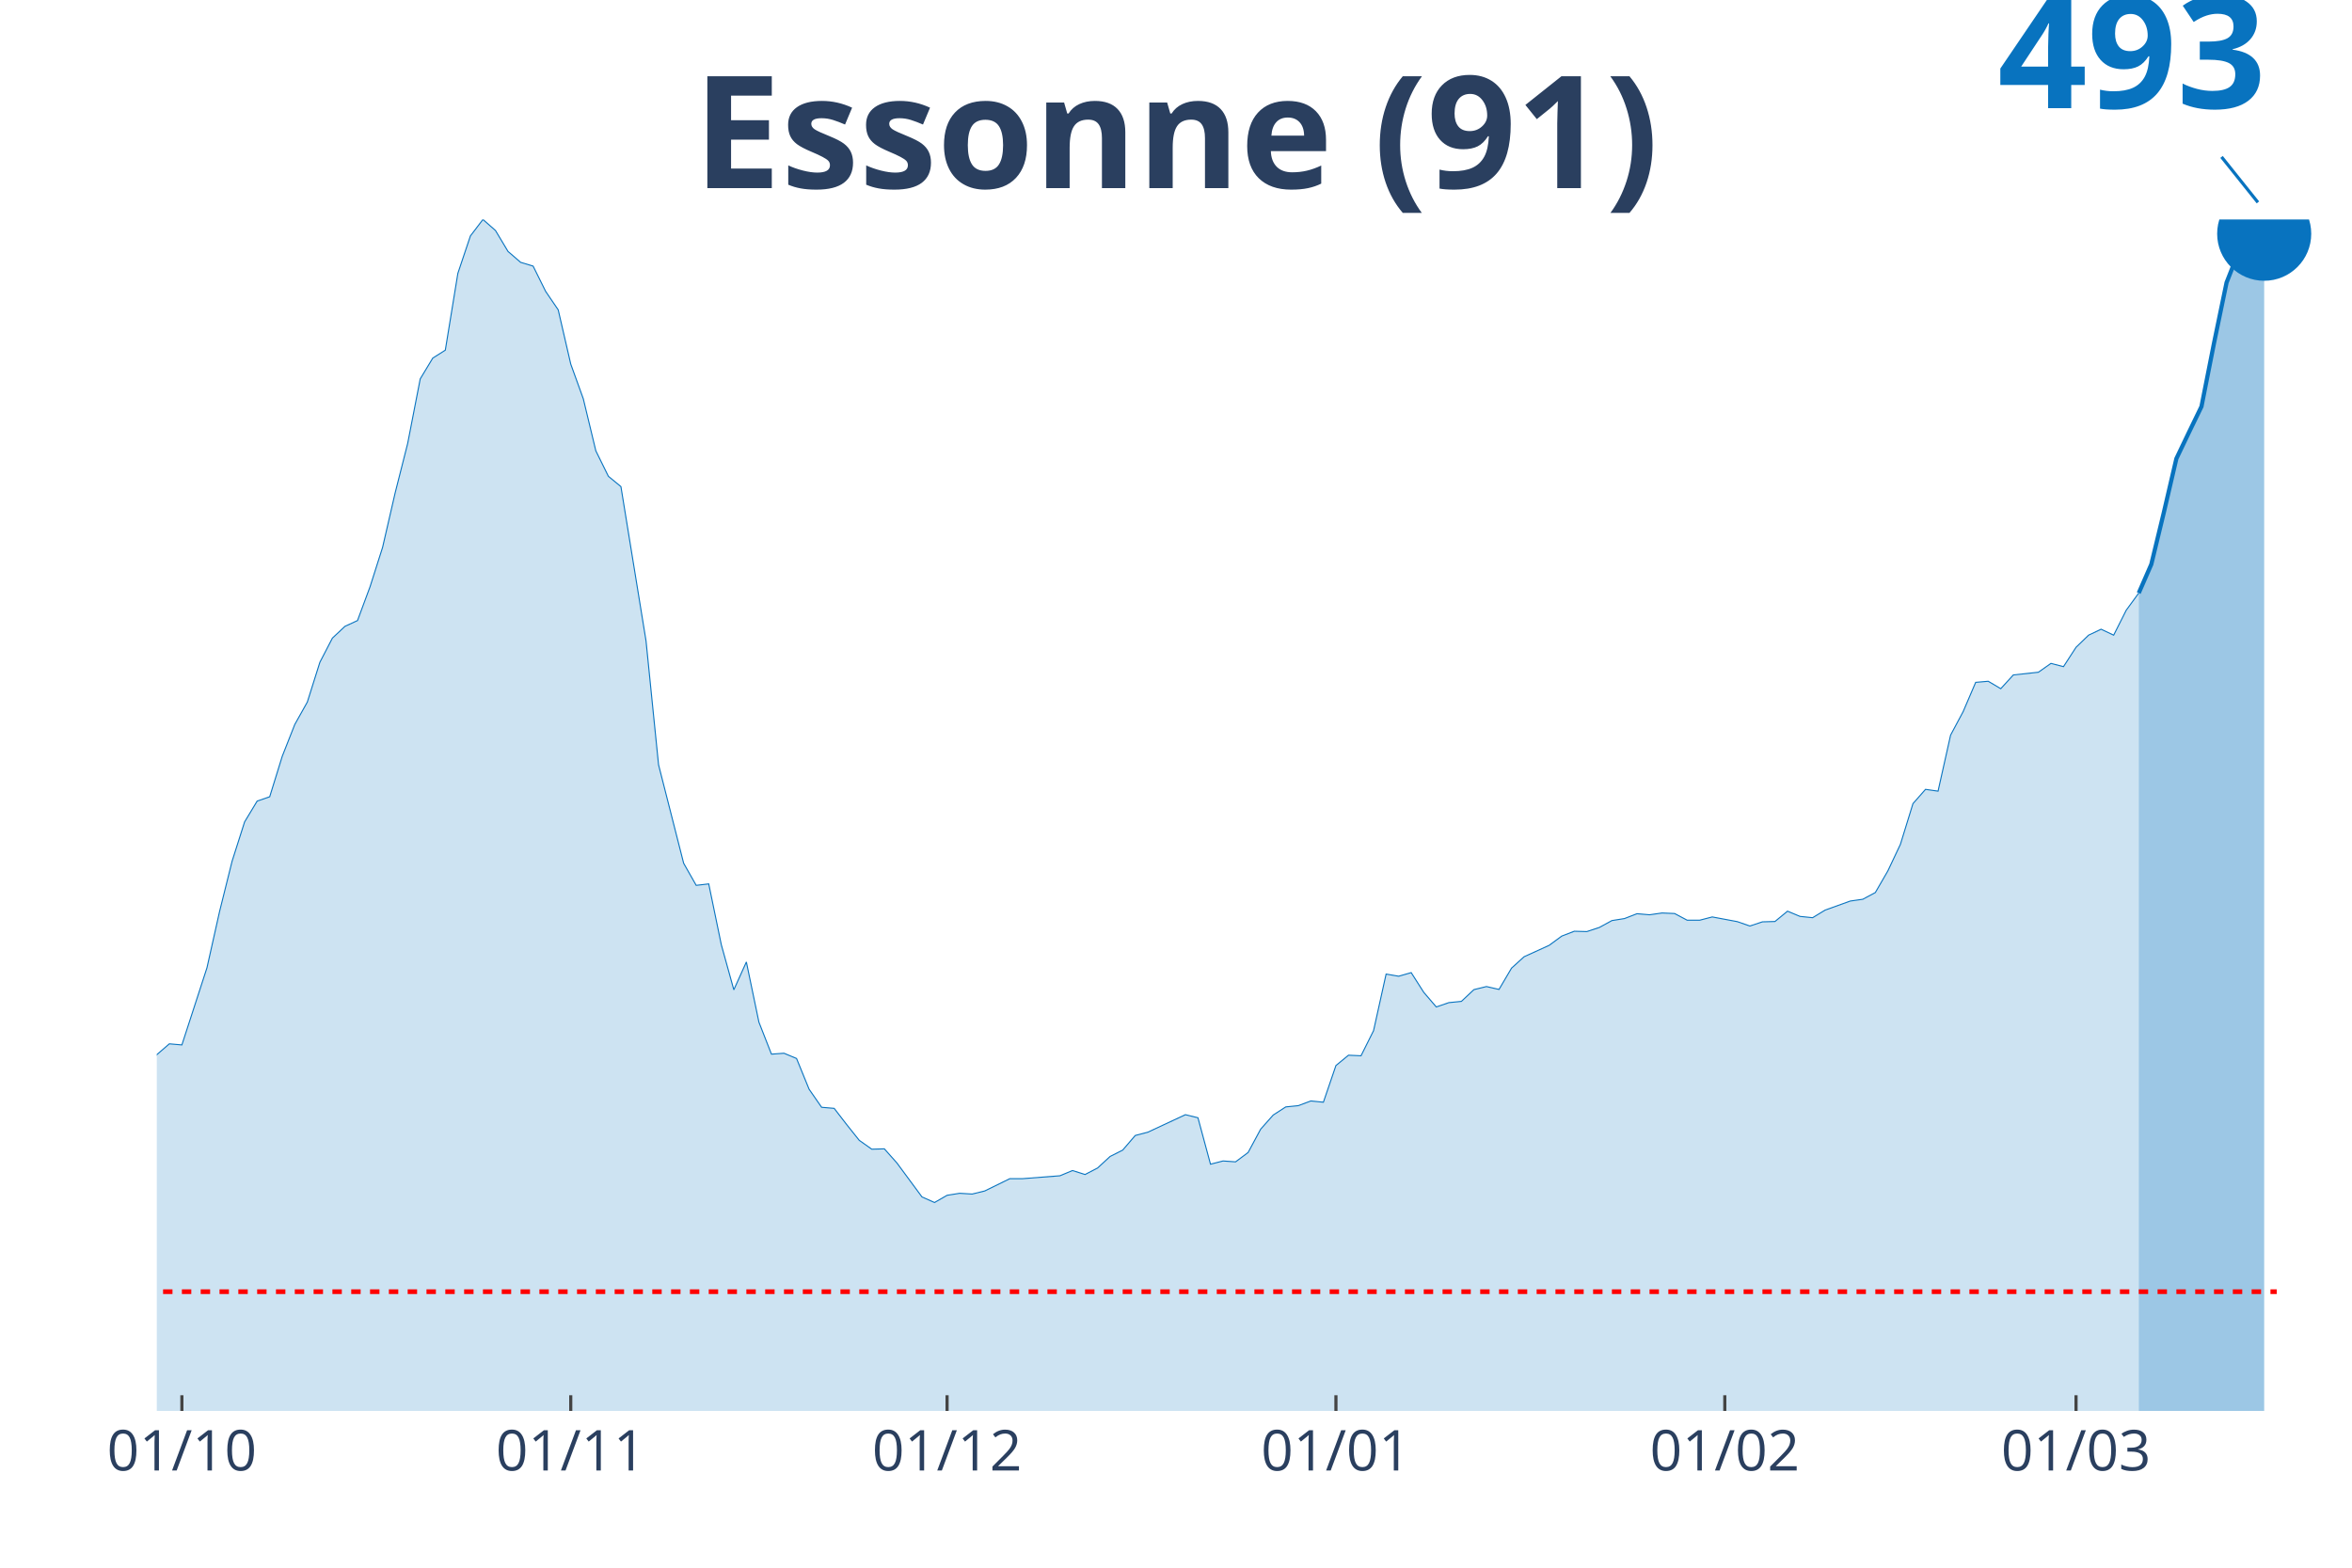
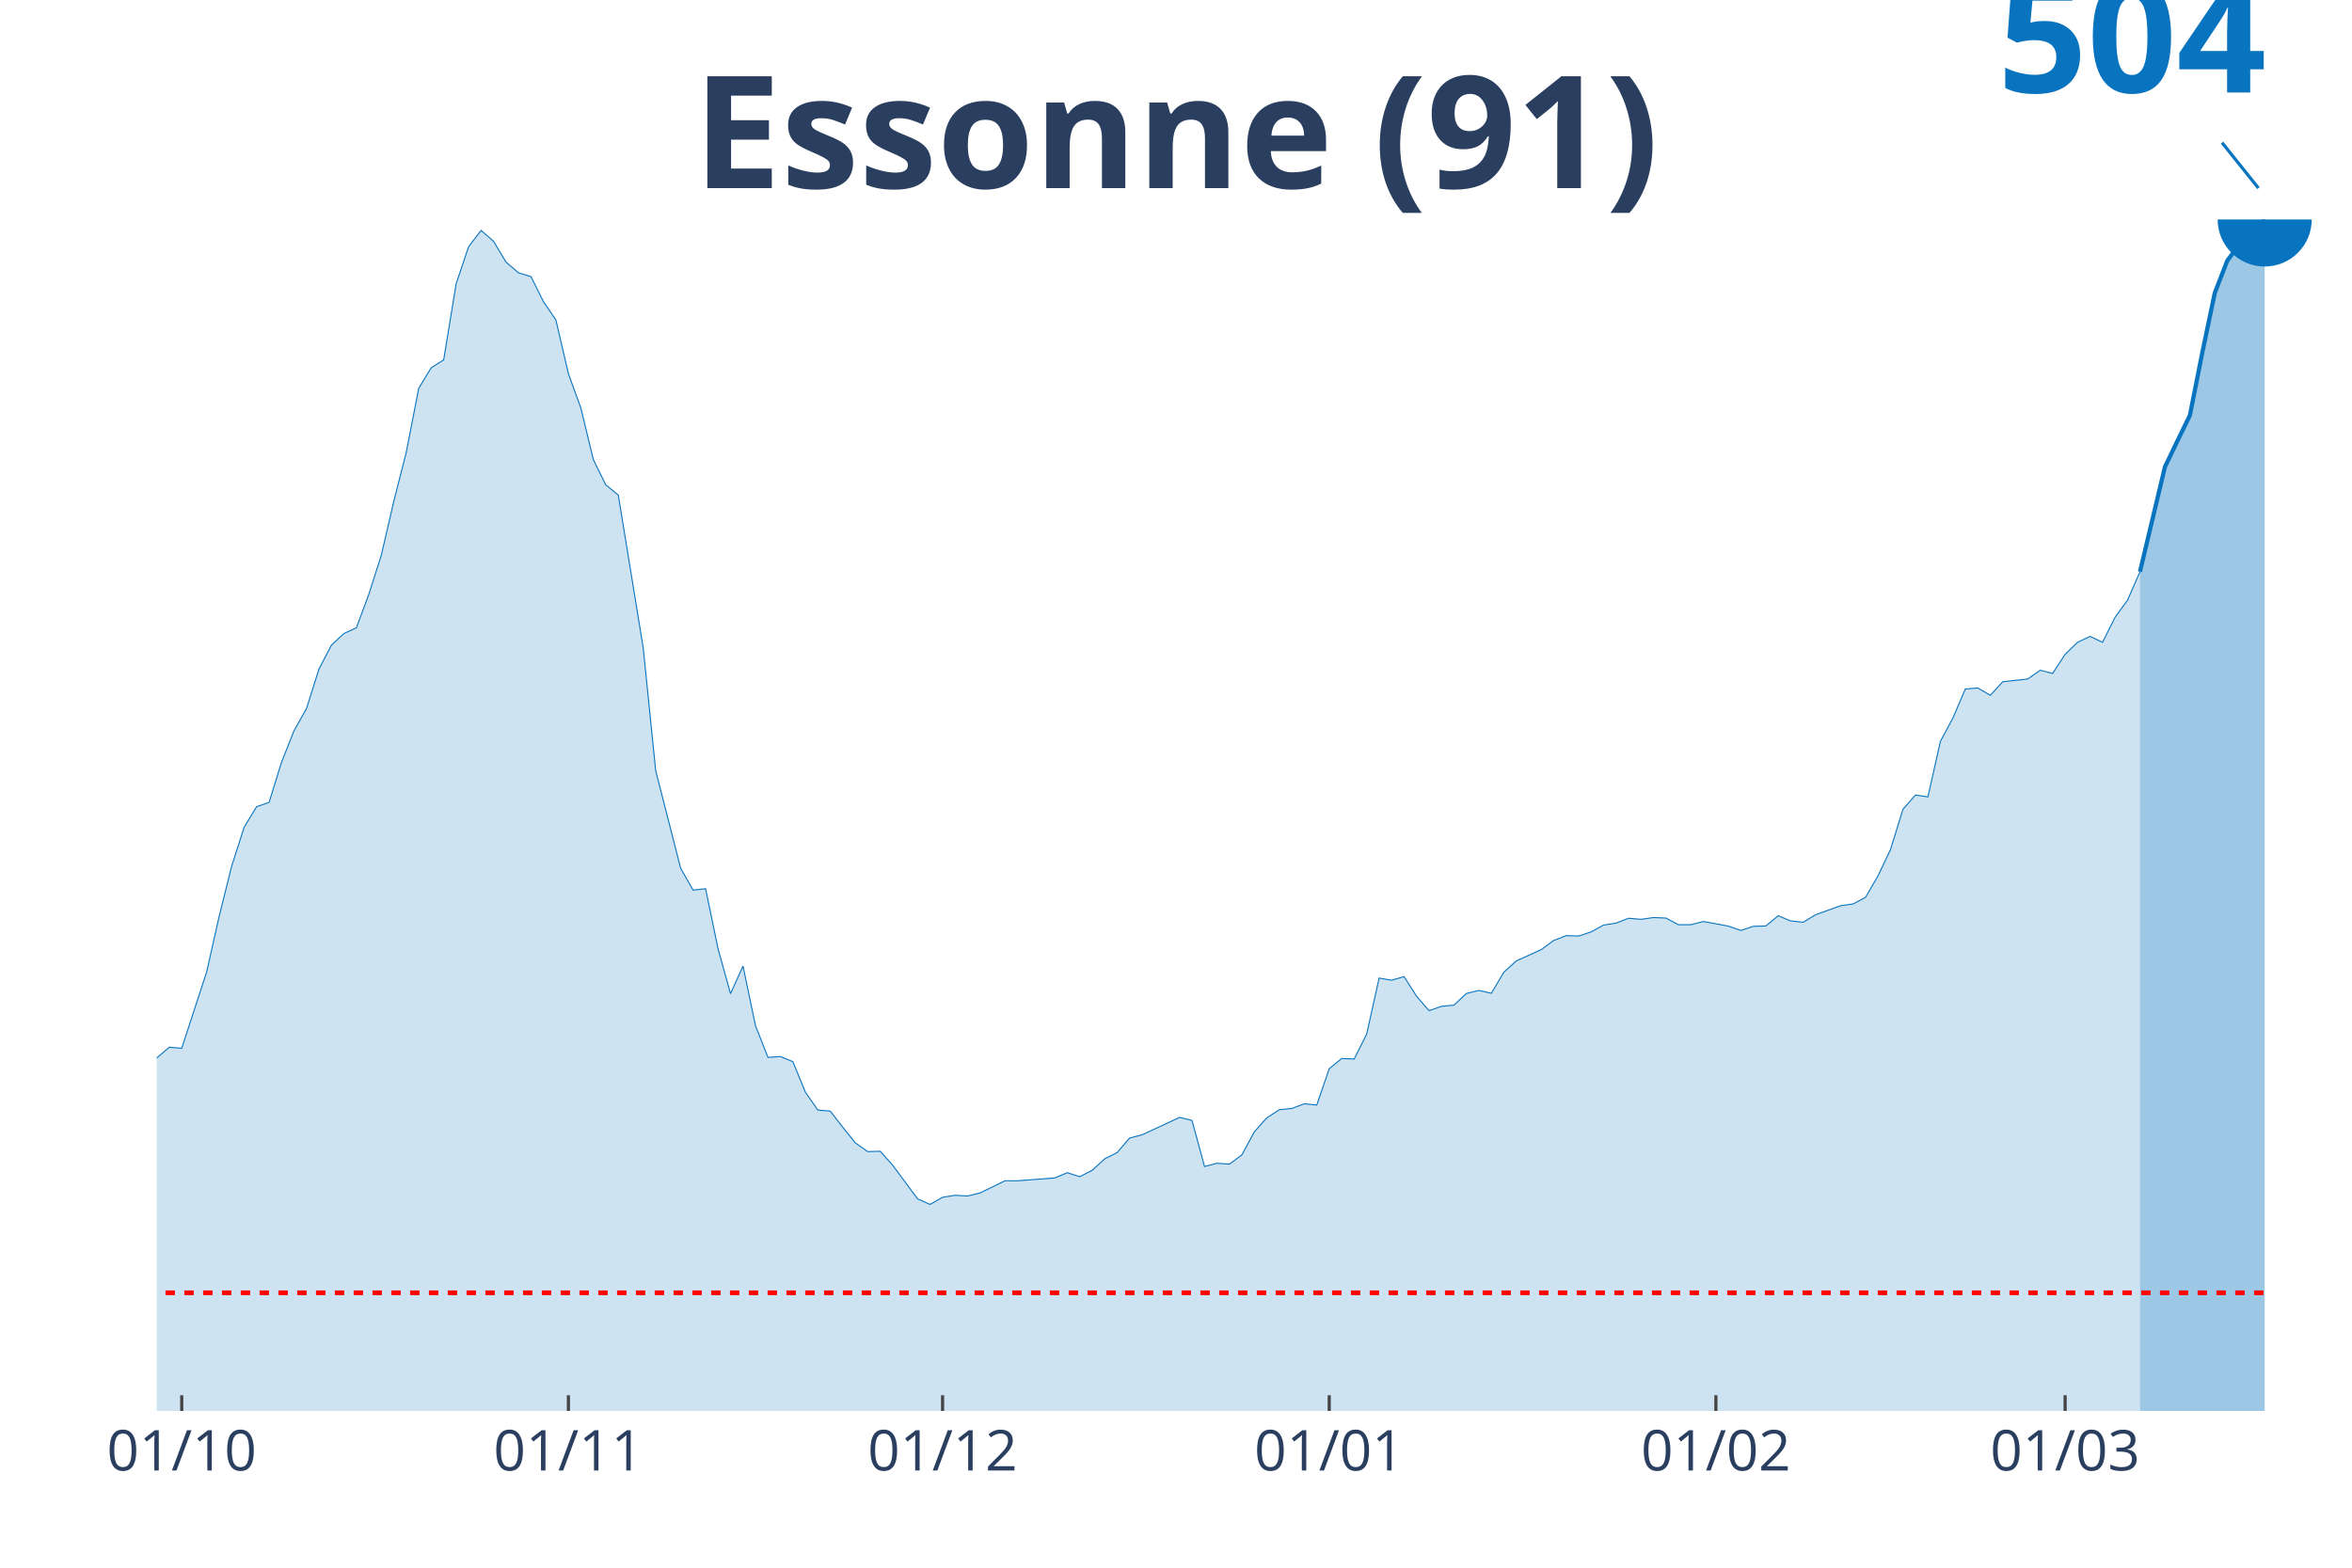
<svg xmlns="http://www.w3.org/2000/svg" class="main-svg" width="1125" height="750" style="" viewBox="0 0 750 500">
  <rect x="0" y="0" width="750" height="500" style="fill: rgb(0, 0, 0); fill-opacity: 0;" />
-   <defs id="defs-ea99a5">
+   <defs id="defs-034fe2">
    <g class="clips">
-       <clipPath id="clipea99a5xyplot" class="plotclip">
+       <clipPath id="clip034fe2xyplot" class="plotclip">
        <rect width="700" height="380" />
      </clipPath>
-       <clipPath class="axesclip" id="clipea99a5x">
+       <clipPath class="axesclip" id="clip034fe2x">
        <rect x="50" y="0" width="700" height="500" />
      </clipPath>
-       <clipPath class="axesclip" id="clipea99a5y">
+       <clipPath class="axesclip" id="clip034fe2y">
        <rect x="0" y="70" width="750" height="380" />
      </clipPath>
-       <clipPath class="axesclip" id="clipea99a5xy">
+       <clipPath class="axesclip" id="clip034fe2xy">
        <rect x="50" y="70" width="700" height="380" />
      </clipPath>
    </g>
    <g class="gradients" />
  </defs>
  <g class="bglayer">
    <rect class="bg" x="50" y="70" width="700" height="380" style="fill: rgb(0, 0, 0); fill-opacity: 0; stroke-width: 0;" />
  </g>
  <g class="layer-below">
    <g class="imagelayer" />
    <g class="shapelayer" />
  </g>
  <g class="cartesianlayer">
    <g class="subplot xy">
      <g class="layer-subplot">
        <g class="shapelayer" />
        <g class="imagelayer" />
      </g>
      <g class="gridlayer">
        <g class="x">
-           <path class="xgrid crisp" transform="translate(58,0)" d="M0,70v380" style="stroke: rgb(255, 255, 255); stroke-opacity: 1; stroke-width: 1px;" />
-           <path class="xgrid crisp" transform="translate(182,0)" d="M0,70v380" style="stroke: rgb(255, 255, 255); stroke-opacity: 1; stroke-width: 1px;" />
-           <path class="xgrid crisp" transform="translate(302,0)" d="M0,70v380" style="stroke: rgb(255, 255, 255); stroke-opacity: 1; stroke-width: 1px;" />
-           <path class="xgrid crisp" transform="translate(426,0)" d="M0,70v380" style="stroke: rgb(255, 255, 255); stroke-opacity: 1; stroke-width: 1px;" />
-           <path class="xgrid crisp" transform="translate(550,0)" d="M0,70v380" style="stroke: rgb(255, 255, 255); stroke-opacity: 1; stroke-width: 1px;" />
-           <path class="xgrid crisp" transform="translate(662,0)" d="M0,70v380" style="stroke: rgb(255, 255, 255); stroke-opacity: 1; stroke-width: 1px;" />
+           <path class="xgrid crisp" transform="translate(57.95,0)" d="M0,70v380" style="stroke: rgb(255, 255, 255); stroke-opacity: 1; stroke-width: 1px;" />
+           <path class="xgrid crisp" transform="translate(181.25,0)" d="M0,70v380" style="stroke: rgb(255, 255, 255); stroke-opacity: 1; stroke-width: 1px;" />
+           <path class="xgrid crisp" transform="translate(300.57,0)" d="M0,70v380" style="stroke: rgb(255, 255, 255); stroke-opacity: 1; stroke-width: 1px;" />
+           <path class="xgrid crisp" transform="translate(423.86,0)" d="M0,70v380" style="stroke: rgb(255, 255, 255); stroke-opacity: 1; stroke-width: 1px;" />
+           <path class="xgrid crisp" transform="translate(547.16,0)" d="M0,70v380" style="stroke: rgb(255, 255, 255); stroke-opacity: 1; stroke-width: 1px;" />
+           <path class="xgrid crisp" transform="translate(658.52,0)" d="M0,70v380" style="stroke: rgb(255, 255, 255); stroke-opacity: 1; stroke-width: 1px;" />
        </g>
        <g class="y" />
      </g>
      <g class="zerolinelayer" />
      <path class="xlines-below" />
      <path class="ylines-below" />
      <g class="overlines-below" />
      <g class="xaxislayer-below" />
      <g class="yaxislayer-below" />
      <g class="overaxes-below" />
-       <g class="plot" transform="translate(50, 70)" clip-path="url('#clipea99a5xyplot')">
+       <g class="plot" transform="translate(50, 70)" clip-path="url('#clip034fe2xyplot')">
        <g class="scatterlayer mlayer">
-           <g class="trace scatter trace02d561" style="stroke-miterlimit: 2;">
+           <g class="trace scatter trace92180b" style="stroke-miterlimit: 2;">
            <g class="fills">
              <g>
-                 <path class="js-fill" d="M632,380L-544,380L-544,370.32L-504,375.45L-500,375.1L-408,376.89L-404,377.46L-348,373.83L-344,373.89L-296,372.28L-292,370.2L-240,362.59L-236,360.86L-204,354.87L-200,352.45L-180,351L-176,348.87L-160,346.74L-156,342.3L-136,327.66L-132,327.66L-112,317.92L-108,317.11L-104,317.28L-100,315.15L-92,311.69L-88,306.91L-84,304.02L-80,304.48L-76,304.14L-72,301.66L-64,297.62L-60,298.95L-56,294.86L-52,293.24L-48,293.42L-44,287.31L-32,274.34L-28,276.47L-20,275.43L-16,277.62L-12,276.7L-8,279.87L-4,275.6L0,266.38L4,262.92L8,263.27L16,238.65L20,220.78L24,204.7L28,192.13L32,185.5L36,184.12L40,171.21L44,161.06L48,153.91L52,141.23L56,133.51L60,129.76L64,127.92L68,117.14L72,104.57L76,87.22L80,71.42L84,50.84L88,44.21L92,41.68L96,17.18L100,5.25L104,0L108,3.52L112,10.2L116,13.66L120,14.87L124,22.94L128,28.82L132,46.12L136,57.18L140,73.79L144,81.91L148,85.2L156,134.37L160,173.92L168,205.33L172,212.37L176,211.91L180,231.27L184,245.69L188,236.81L192,256L196,266.21L200,265.92L204,267.59L208,277.39L212,283.16L216,283.5L220,288.69L224,293.7L228,296.53L232,296.41L236,300.91L244,311.75L248,313.53L252,311.23L256,310.59L260,310.83L264,309.85L272,305.93L276,305.93L288,305L292,303.33L296,304.6L300,302.52L304,298.83L308,296.82L312,292.15L316,291.11L328,285.52L332,286.5L336,301.31L340,300.28L344,300.56L348,297.57L352,290.13L356,285.63L360,283.04L364,282.64L368,281.14L372,281.54L376,269.84L380,266.55L384,266.73L388,258.71L392,240.67L396,241.36L400,240.21L404,246.49L408,251.16L412,249.78L416,249.38L420,245.63L424,244.65L428,245.57L432,238.77L436,235.14L444,231.5L448,228.56L452,227.01L456,227.12L460,225.8L464,223.61L468,222.97L472,221.42L476,221.76L480,221.19L484,221.36L488,223.49L492,223.49L496,222.45L504,223.95L508,225.34L512,224.01L516,223.9L520,220.61L524,222.28L528,222.69L532,220.26L540,217.38L544,216.81L548,214.67L552,207.75L556,199.28L560,186.31L564,181.76L568,182.33L572,164.46L576,156.97L580,147.63L584,147.28L588,149.65L592,145.27L600,144.4L604,141.58L608,142.62L612,136.45L616,132.58L620,130.68L624,132.58L628,124.63L632,119.15" style="fill: rgb(8, 115, 191); fill-opacity: 0.2; stroke-width: 0;" />
+                 <path class="js-fill" d="M632.39,380L-540.91,380L-540.91,370.4L-501.14,375.49L-497.16,375.15L-405.68,376.92L-401.7,377.49L-346.02,373.89L-342.05,373.95L-294.32,372.35L-290.34,370.29L-238.64,362.75L-234.66,361.04L-202.84,355.1L-198.86,352.7L-178.98,351.27L-175,349.16L-159.09,347.04L-155.11,342.65L-135.23,328.14L-131.25,328.14L-111.36,318.48L-107.39,317.69L-103.41,317.86L-99.43,315.74L-91.48,312.32L-87.5,307.58L-83.52,304.72L-79.55,305.18L-75.57,304.83L-71.59,302.38L-63.64,298.38L-59.66,299.69L-55.68,295.64L-51.7,294.04L-47.73,294.21L-43.75,288.16L-31.82,275.3L-27.84,277.42L-19.89,276.39L-15.91,278.56L-11.93,277.65L-7.95,280.79L-3.98,276.56L0,267.42L3.98,264L7.95,264.34L15.91,239.95L19.89,222.24L23.86,206.31L27.84,193.86L31.82,187.29L35.8,185.92L39.77,173.12L43.75,163.07L47.73,155.99L51.7,143.42L55.68,135.77L59.66,132.05L63.64,130.23L67.61,119.55L71.59,107.09L75.57,89.9L79.55,74.25L83.52,53.86L87.5,47.29L91.48,44.78L95.45,20.51L99.43,8.68L103.41,3.48L107.39,6.97L111.36,13.59L115.34,17.02L119.32,18.22L123.3,26.22L127.27,32.04L131.25,49.18L135.23,60.14L139.2,76.59L143.18,84.65L147.16,87.9L155.11,136.62L159.09,175.81L167.05,206.94L171.02,213.9L175,213.45L178.98,232.64L182.95,246.92L186.93,238.12L190.91,257.14L194.89,267.25L198.86,266.97L202.84,268.62L206.82,278.33L210.8,284.04L214.77,284.39L218.75,289.53L222.73,294.5L226.7,297.29L230.68,297.18L234.66,301.64L242.61,312.37L246.59,314.14L250.57,311.86L254.55,311.23L258.52,311.46L262.5,310.49L270.45,306.6L274.43,306.6L286.36,305.69L290.34,304.03L294.32,305.29L298.3,303.23L302.27,299.58L306.25,297.58L310.23,292.95L314.2,291.93L326.14,286.39L330.11,287.36L334.09,302.04L338.07,301.01L342.05,301.29L346.02,298.32L350,290.95L353.98,286.5L357.95,283.93L361.93,283.53L365.91,282.04L369.89,282.44L373.86,270.85L377.84,267.59L381.82,267.76L385.8,259.83L389.77,241.95L393.75,242.63L397.73,241.49L401.7,247.72L405.68,252.34L409.66,250.97L413.64,250.57L417.61,246.86L421.59,245.89L425.57,246.8L429.55,240.06L433.52,236.46L441.48,232.87L445.45,229.95L449.43,228.41L453.41,228.53L457.39,227.21L461.36,225.04L465.34,224.41L469.32,222.87L473.3,223.21L477.27,222.64L481.25,222.81L485.23,224.93L489.2,224.93L493.18,223.9L501.14,225.38L505.11,226.75L509.09,225.44L513.07,225.33L517.05,222.07L521.02,223.73L525,224.13L528.98,221.73L536.93,218.87L540.91,218.3L544.89,216.19L548.86,209.33L552.84,200.94L556.82,188.09L560.8,183.57L564.77,184.15L568.75,166.44L572.73,159.01L576.7,149.76L580.68,149.42L584.66,151.76L588.64,147.42L596.59,146.56L600.57,143.76L604.55,144.79L608.52,138.68L612.5,134.85L616.48,132.97L620.45,134.85L624.43,126.91L628.41,121.43L632.39,112.35" style="fill: rgb(8, 115, 191); fill-opacity: 0.2; stroke-width: 0;" />
              </g>
            </g>
            <g class="errorbars" />
            <g class="lines">
-               <path class="js-line" d="M-544,370.32L-504,375.45L-500,375.1L-408,376.89L-404,377.46L-348,373.83L-344,373.89L-296,372.28L-292,370.2L-240,362.59L-236,360.86L-204,354.87L-200,352.45L-180,351L-176,348.87L-160,346.74L-156,342.3L-136,327.66L-132,327.66L-112,317.92L-108,317.11L-104,317.28L-100,315.15L-92,311.69L-88,306.91L-84,304.02L-80,304.48L-76,304.14L-72,301.66L-64,297.62L-60,298.95L-56,294.86L-52,293.24L-48,293.42L-44,287.31L-32,274.34L-28,276.47L-20,275.43L-16,277.62L-12,276.7L-8,279.87L-4,275.6L0,266.38L4,262.92L8,263.27L16,238.65L20,220.78L24,204.7L28,192.13L32,185.5L36,184.12L40,171.21L44,161.06L48,153.91L52,141.23L56,133.51L60,129.76L64,127.92L68,117.14L72,104.57L76,87.22L80,71.42L84,50.84L88,44.21L92,41.68L96,17.18L100,5.25L104,0L108,3.52L112,10.2L116,13.66L120,14.87L124,22.94L128,28.82L132,46.12L136,57.18L140,73.79L144,81.91L148,85.2L156,134.37L160,173.92L168,205.33L172,212.37L176,211.91L180,231.27L184,245.69L188,236.81L192,256L196,266.21L200,265.92L204,267.59L208,277.39L212,283.16L216,283.5L220,288.69L224,293.7L228,296.53L232,296.41L236,300.91L244,311.75L248,313.53L252,311.23L256,310.59L260,310.83L264,309.85L272,305.93L276,305.93L288,305L292,303.33L296,304.6L300,302.52L304,298.83L308,296.82L312,292.15L316,291.11L328,285.52L332,286.5L336,301.31L340,300.28L344,300.56L348,297.57L352,290.13L356,285.63L360,283.04L364,282.64L368,281.14L372,281.54L376,269.84L380,266.55L384,266.73L388,258.71L392,240.67L396,241.36L400,240.21L404,246.49L408,251.16L412,249.78L416,249.38L420,245.63L424,244.65L428,245.57L432,238.77L436,235.14L444,231.5L448,228.56L452,227.01L456,227.12L460,225.8L464,223.61L468,222.97L472,221.42L476,221.76L480,221.19L484,221.36L488,223.49L492,223.49L496,222.45L504,223.95L508,225.34L512,224.01L516,223.9L520,220.61L524,222.28L528,222.69L532,220.26L540,217.38L544,216.81L548,214.67L552,207.75L556,199.28L560,186.31L564,181.76L568,182.33L572,164.46L576,156.97L580,147.63L584,147.28L588,149.65L592,145.27L600,144.4L604,141.58L608,142.62L612,136.45L616,132.58L620,130.68L624,132.58L628,124.63L632,119.15" style="vector-effect: non-scaling-stroke; fill: none; stroke: rgb(8, 115, 191); stroke-opacity: 1; stroke-width: 0.5px; opacity: 1;" />
+               <path class="js-line" d="M-540.91,370.4L-501.14,375.49L-497.16,375.15L-405.68,376.92L-401.7,377.49L-346.02,373.89L-342.05,373.95L-294.32,372.35L-290.34,370.29L-238.64,362.75L-234.66,361.04L-202.84,355.1L-198.86,352.7L-178.98,351.27L-175,349.16L-159.09,347.04L-155.11,342.65L-135.23,328.14L-131.25,328.14L-111.36,318.48L-107.39,317.69L-103.41,317.86L-99.43,315.74L-91.48,312.32L-87.5,307.58L-83.52,304.72L-79.55,305.18L-75.57,304.83L-71.59,302.38L-63.64,298.38L-59.66,299.69L-55.68,295.64L-51.7,294.04L-47.73,294.21L-43.75,288.16L-31.82,275.3L-27.84,277.42L-19.89,276.39L-15.91,278.56L-11.93,277.65L-7.95,280.79L-3.98,276.56L0,267.42L3.98,264L7.95,264.34L15.91,239.95L19.89,222.24L23.86,206.31L27.84,193.86L31.82,187.29L35.8,185.92L39.77,173.12L43.75,163.07L47.73,155.99L51.7,143.42L55.68,135.77L59.66,132.05L63.64,130.23L67.61,119.55L71.59,107.09L75.57,89.9L79.55,74.25L83.52,53.86L87.5,47.29L91.48,44.78L95.45,20.51L99.43,8.68L103.41,3.48L107.39,6.97L111.36,13.59L115.34,17.02L119.32,18.22L123.3,26.22L127.27,32.04L131.25,49.18L135.23,60.14L139.2,76.59L143.18,84.65L147.16,87.9L155.11,136.62L159.09,175.81L167.05,206.94L171.02,213.9L175,213.45L178.98,232.64L182.95,246.92L186.93,238.12L190.91,257.14L194.89,267.25L198.86,266.97L202.84,268.62L206.82,278.33L210.8,284.04L214.77,284.39L218.75,289.53L222.73,294.5L226.7,297.29L230.68,297.18L234.66,301.64L242.61,312.37L246.59,314.14L250.57,311.86L254.55,311.23L258.52,311.46L262.5,310.49L270.45,306.6L274.43,306.6L286.36,305.69L290.34,304.03L294.32,305.29L298.3,303.23L302.27,299.58L306.25,297.58L310.23,292.95L314.2,291.93L326.14,286.39L330.11,287.36L334.09,302.04L338.07,301.01L342.05,301.29L346.02,298.32L350,290.95L353.98,286.5L357.95,283.93L361.93,283.53L365.91,282.04L369.89,282.44L373.86,270.85L377.84,267.59L381.82,267.76L385.8,259.83L389.77,241.95L393.75,242.63L397.73,241.49L401.7,247.72L405.68,252.34L409.66,250.97L413.64,250.57L417.61,246.86L421.59,245.89L425.57,246.8L429.55,240.06L433.52,236.46L441.48,232.87L445.45,229.95L449.43,228.41L453.41,228.53L457.39,227.21L461.36,225.04L465.34,224.41L469.32,222.87L473.3,223.21L477.27,222.64L481.25,222.81L485.23,224.93L489.2,224.93L493.18,223.9L501.14,225.38L505.11,226.75L509.09,225.44L513.07,225.33L517.05,222.07L521.02,223.73L525,224.13L528.98,221.73L536.93,218.87L540.91,218.3L544.89,216.19L548.86,209.33L552.84,200.94L556.82,188.09L560.8,183.57L564.77,184.15L568.75,166.44L572.73,159.01L576.7,149.76L580.68,149.42L584.66,151.76L588.64,147.42L596.59,146.56L600.57,143.76L604.55,144.79L608.52,138.68L612.5,134.85L616.48,132.97L620.45,134.85L624.43,126.91L628.41,121.43L632.39,112.35" style="vector-effect: non-scaling-stroke; fill: none; stroke: rgb(8, 115, 191); stroke-opacity: 1; stroke-width: 0.5px; opacity: 1;" />
            </g>
            <g class="points" />
            <g class="text" />
          </g>
-           <g class="trace scatter tracee1b8e4" style="stroke-miterlimit: 2;">
+           <g class="trace scatter trace634cb1" style="stroke-miterlimit: 2;">
            <g class="fills">
              <g>
-                 <path class="js-fill" d="M672,380L632,380L632,119.15L636,109.99L640,93.44L644,76.27L648,67.91L652,59.66L656,39.43L660,20.12L664,9.97L668,5.07L672,4.55" style="fill: rgb(8, 115, 191); fill-opacity: 0.4; stroke-width: 0;" />
+                 <path class="js-fill" d="M672.16,380L632.39,380L632.39,112.35L640.34,78.94L644.32,70.65L648.3,62.49L652.27,42.44L656.25,23.42L660.23,13.14L664.2,7.83L668.18,4.97L672.16,0" style="fill: rgb(8, 115, 191); fill-opacity: 0.4; stroke-width: 0;" />
              </g>
            </g>
            <g class="errorbars" />
            <g class="lines">
-               <path class="js-line" d="M632,119.15L636,109.99L640,93.44L644,76.27L648,67.91L652,59.66L656,39.43L660,20.12L664,9.97L668,5.07L672,4.55" style="vector-effect: non-scaling-stroke; fill: none; stroke: rgb(8, 115, 191); stroke-opacity: 1; stroke-width: 2px; opacity: 1;" />
+               <path class="js-line" d="M632.39,112.35L640.34,78.94L644.32,70.65L648.3,62.49L652.27,42.44L656.25,23.42L660.23,13.14L664.2,7.83L668.18,4.97L672.16,0" style="vector-effect: non-scaling-stroke; fill: none; stroke: rgb(8, 115, 191); stroke-opacity: 1; stroke-width: 2px; opacity: 1;" />
            </g>
            <g class="points" />
            <g class="text" />
          </g>
-           <g class="trace scatter trace27bc2f" style="stroke-miterlimit: 2; opacity: 1;">
+           <g class="trace scatter trace93df30" style="stroke-miterlimit: 2; opacity: 1;">
            <g class="fills" />
            <g class="errorbars" />
            <g class="lines" />
            <g class="points">
-               <path class="point" transform="translate(672,4.55)" d="M15,0A15,15 0 1,1 0,-15A15,15 0 0,1 15,0Z" style="opacity: 1; stroke-width: 0px; fill: rgb(8, 115, 191); fill-opacity: 1;" />
+               <path class="point" transform="translate(672.16,0)" d="M15,0A15,15 0 1,1 0,-15A15,15 0 0,1 15,0Z" style="opacity: 1; stroke-width: 0px; fill: rgb(8, 115, 191); fill-opacity: 1;" />
            </g>
            <g class="text" />
          </g>
        </g>
      </g>
      <g class="overplot" />
      <path class="xlines-above crisp" style="fill: none; stroke-width: 1px; stroke: rgb(0, 0, 0); stroke-opacity: 0;" d="" />
      <path class="ylines-above crisp" style="fill: none;" d="M0,0" />
      <g class="overlines-above" />
      <g class="xaxislayer-above">
-         <path class="xtick ticks crisp" d="M0,450v-5" transform="translate(58,0)" style="stroke: rgb(68, 68, 68); stroke-opacity: 1; stroke-width: 1px;" />
-         <path class="xtick ticks crisp" d="M0,450v-5" transform="translate(182,0)" style="stroke: rgb(68, 68, 68); stroke-opacity: 1; stroke-width: 1px;" />
-         <path class="xtick ticks crisp" d="M0,450v-5" transform="translate(302,0)" style="stroke: rgb(68, 68, 68); stroke-opacity: 1; stroke-width: 1px;" />
-         <path class="xtick ticks crisp" d="M0,450v-5" transform="translate(426,0)" style="stroke: rgb(68, 68, 68); stroke-opacity: 1; stroke-width: 1px;" />
-         <path class="xtick ticks crisp" d="M0,450v-5" transform="translate(550,0)" style="stroke: rgb(68, 68, 68); stroke-opacity: 1; stroke-width: 1px;" />
-         <path class="xtick ticks crisp" d="M0,450v-5" transform="translate(662,0)" style="stroke: rgb(68, 68, 68); stroke-opacity: 1; stroke-width: 1px;" />
+         <path class="xtick ticks crisp" d="M0,450v-5" transform="translate(57.95,0)" style="stroke: rgb(68, 68, 68); stroke-opacity: 1; stroke-width: 1px;" />
+         <path class="xtick ticks crisp" d="M0,450v-5" transform="translate(181.25,0)" style="stroke: rgb(68, 68, 68); stroke-opacity: 1; stroke-width: 1px;" />
+         <path class="xtick ticks crisp" d="M0,450v-5" transform="translate(300.57,0)" style="stroke: rgb(68, 68, 68); stroke-opacity: 1; stroke-width: 1px;" />
+         <path class="xtick ticks crisp" d="M0,450v-5" transform="translate(423.86,0)" style="stroke: rgb(68, 68, 68); stroke-opacity: 1; stroke-width: 1px;" />
+         <path class="xtick ticks crisp" d="M0,450v-5" transform="translate(547.16,0)" style="stroke: rgb(68, 68, 68); stroke-opacity: 1; stroke-width: 1px;" />
+         <path class="xtick ticks crisp" d="M0,450v-5" transform="translate(658.52,0)" style="stroke: rgb(68, 68, 68); stroke-opacity: 1; stroke-width: 1px;" />
        <g class="xtick">
-           <text text-anchor="middle" x="0" y="469" transform="translate(58,0)" style="font-family: 'Open Sans', verdana, arial, sans-serif; font-size: 18px; fill: rgb(42, 63, 95); fill-opacity: 1; white-space: pre;">01/10</text>
+           <text text-anchor="middle" x="0" y="469" transform="translate(57.95,0)" style="font-family: 'Open Sans', verdana, arial, sans-serif; font-size: 18px; fill: rgb(42, 63, 95); fill-opacity: 1; white-space: pre;">01/10</text>
        </g>
        <g class="xtick">
-           <text text-anchor="middle" x="0" y="469" transform="translate(182,0)" style="font-family: 'Open Sans', verdana, arial, sans-serif; font-size: 18px; fill: rgb(42, 63, 95); fill-opacity: 1; white-space: pre;">01/11</text>
+           <text text-anchor="middle" x="0" y="469" transform="translate(181.25,0)" style="font-family: 'Open Sans', verdana, arial, sans-serif; font-size: 18px; fill: rgb(42, 63, 95); fill-opacity: 1; white-space: pre;">01/11</text>
        </g>
        <g class="xtick">
-           <text text-anchor="middle" x="0" y="469" transform="translate(302,0)" style="font-family: 'Open Sans', verdana, arial, sans-serif; font-size: 18px; fill: rgb(42, 63, 95); fill-opacity: 1; white-space: pre;">01/12</text>
+           <text text-anchor="middle" x="0" y="469" transform="translate(300.57,0)" style="font-family: 'Open Sans', verdana, arial, sans-serif; font-size: 18px; fill: rgb(42, 63, 95); fill-opacity: 1; white-space: pre;">01/12</text>
        </g>
        <g class="xtick">
-           <text text-anchor="middle" x="0" y="469" transform="translate(426,0)" style="font-family: 'Open Sans', verdana, arial, sans-serif; font-size: 18px; fill: rgb(42, 63, 95); fill-opacity: 1; white-space: pre;">01/01</text>
+           <text text-anchor="middle" x="0" y="469" transform="translate(423.86,0)" style="font-family: 'Open Sans', verdana, arial, sans-serif; font-size: 18px; fill: rgb(42, 63, 95); fill-opacity: 1; white-space: pre;">01/01</text>
        </g>
        <g class="xtick">
-           <text text-anchor="middle" x="0" y="469" transform="translate(550,0)" style="font-family: 'Open Sans', verdana, arial, sans-serif; font-size: 18px; fill: rgb(42, 63, 95); fill-opacity: 1; white-space: pre;">01/02</text>
+           <text text-anchor="middle" x="0" y="469" transform="translate(547.16,0)" style="font-family: 'Open Sans', verdana, arial, sans-serif; font-size: 18px; fill: rgb(42, 63, 95); fill-opacity: 1; white-space: pre;">01/02</text>
        </g>
        <g class="xtick">
-           <text text-anchor="middle" x="0" y="469" transform="translate(662,0)" style="font-family: 'Open Sans', verdana, arial, sans-serif; font-size: 18px; fill: rgb(42, 63, 95); fill-opacity: 1; white-space: pre;">01/03</text>
+           <text text-anchor="middle" x="0" y="469" transform="translate(658.52,0)" style="font-family: 'Open Sans', verdana, arial, sans-serif; font-size: 18px; fill: rgb(42, 63, 95); fill-opacity: 1; white-space: pre;">01/03</text>
        </g>
      </g>
      <g class="yaxislayer-above" />
      <g class="overaxes-above" />
    </g>
  </g>
  <g class="polarlayer" />
  <g class="ternarylayer" />
  <g class="geolayer" />
  <g class="funnelarealayer" />
  <g class="pielayer" />
  <g class="treemaplayer" />
  <g class="sunburstlayer" />
  <g class="glimages" />
-   <defs id="topdefs-ea99a5">
+   <defs id="topdefs-034fe2">
    <g class="clips" />
  </defs>
  <g class="layer-above">
    <g class="imagelayer" />
    <g class="shapelayer">
-       <path data-index="0" fill-rule="evenodd" d="M-2198,411.97L726,411.97" clip-path="url('#clipea99a5xy')" style="opacity: 1; stroke: rgb(255, 0, 0); stroke-opacity: 1; fill: rgb(0, 0, 0); fill-opacity: 0; stroke-dasharray: 3px, 3px; stroke-width: 1.5px;" />
+       <path data-index="0" fill-rule="evenodd" d="M-2185.23,412.32L722.16,412.32" clip-path="url('#clip034fe2xy')" style="opacity: 1; stroke: rgb(255, 0, 0); stroke-opacity: 1; fill: rgb(0, 0, 0); fill-opacity: 0; stroke-dasharray: 3px, 3px; stroke-width: 1.5px;" />
    </g>
  </g>
  <g class="infolayer">
    <g class="g-gtitle">
      <text class="gtitle" x="375" y="25" text-anchor="middle" dy="0.7em" style="font-family: 'Open Sans', verdana, arial, sans-serif; font-size: 50px; fill: rgb(42, 63, 95); opacity: 1; font-weight: normal; white-space: pre;">
        <tspan style="font-weight:bold">Essonne (91)</tspan>
      </text>
    </g>
    <g class="g-xtitle" />
    <g class="annotation" data-index="0" style="opacity: 1;">
-       <g class="annotation-text-g" transform="rotate(0,680,14.55)">
-         <g class="cursor-pointer" transform="translate(622, -21)">
+       <g class="annotation-text-g" transform="rotate(0,680.16,10)">
+         <g class="cursor-pointer" transform="translate(622, -26)">
          <rect class="bg" x="0.5" y="0.5" width="115" height="71" style="stroke-width: 1px; stroke: rgb(0, 0, 0); stroke-opacity: 0; fill: rgb(255, 255, 255); fill-opacity: 0.6;" />
          <text class="annotation-text" text-anchor="middle" x="57.812" y="55.5" style="font-family: 'Open Sans', verdana, arial, sans-serif; font-size: 50px; fill: rgb(8, 115, 191); fill-opacity: 1; white-space: pre;">
-             <tspan style="font-weight:bold">493 </tspan>
+             <tspan style="font-weight:bold">504 </tspan>
          </text>
        </g>
      </g>
      <g class="annotation-arrow-g" style="opacity: 1;">
-         <path d="M708.4,50.05L720,64.55" style="stroke-width: 1px; stroke: rgb(8, 115, 191); stroke-opacity: 1; stroke-dasharray: 0px, 0px, 18.569px, 18.569px;" />
+         <path d="M708.56,45.5L720.16,60" style="stroke-width: 1px; stroke: rgb(8, 115, 191); stroke-opacity: 1; stroke-dasharray: 0px, 0px, 18.569px, 18.569px;" />
      </g>
    </g>
  </g>
</svg>
